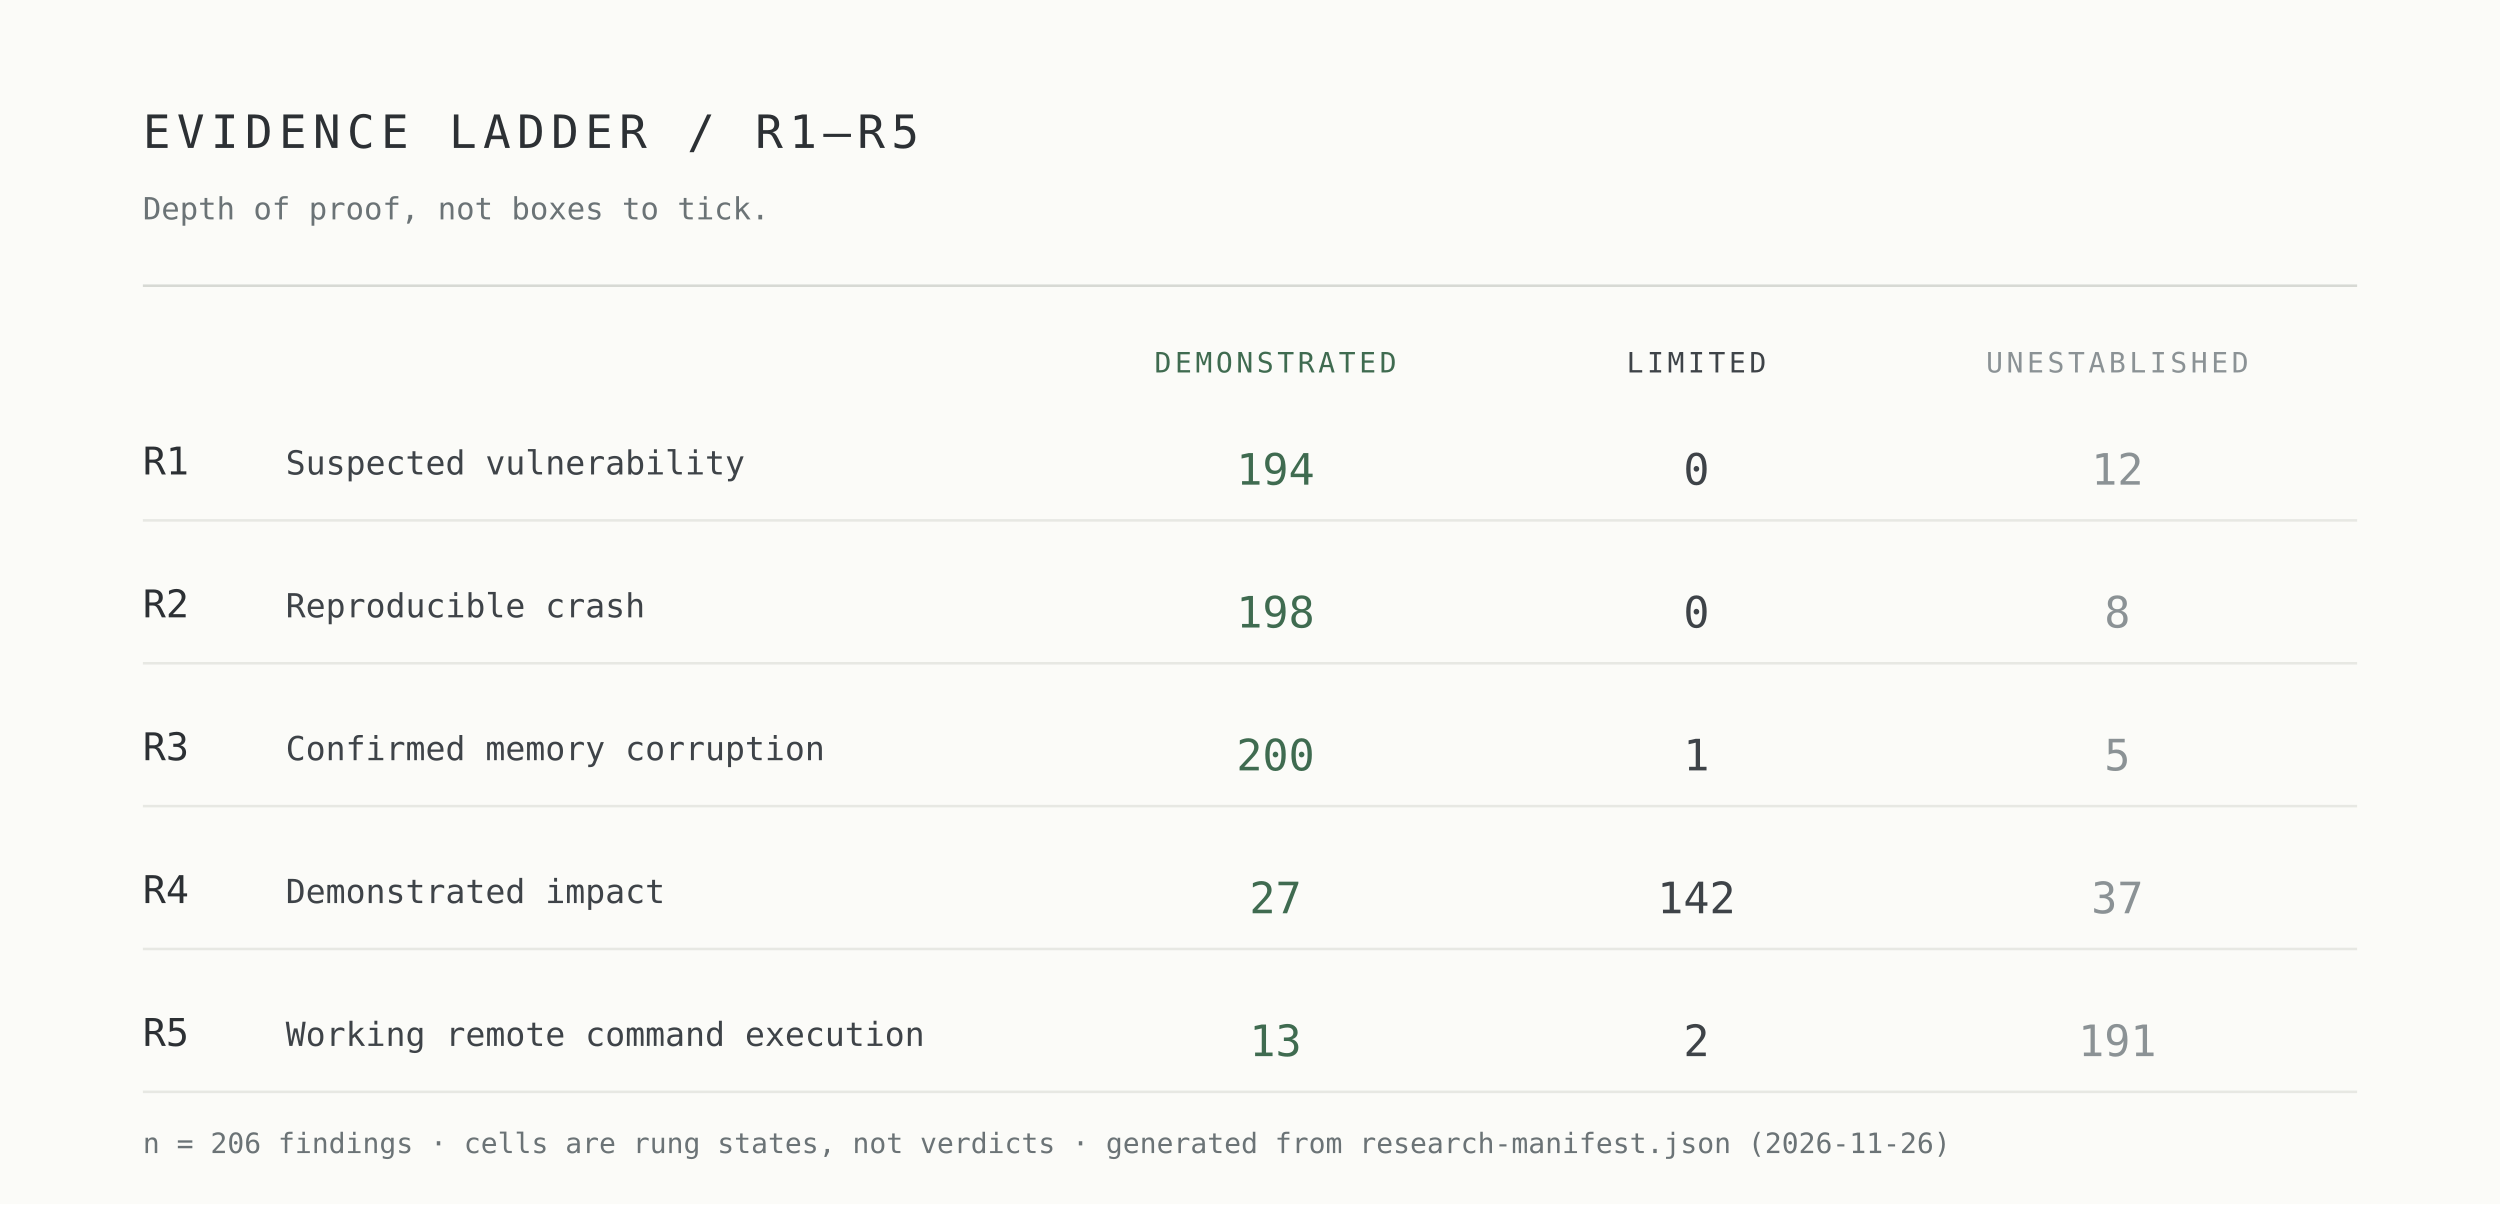
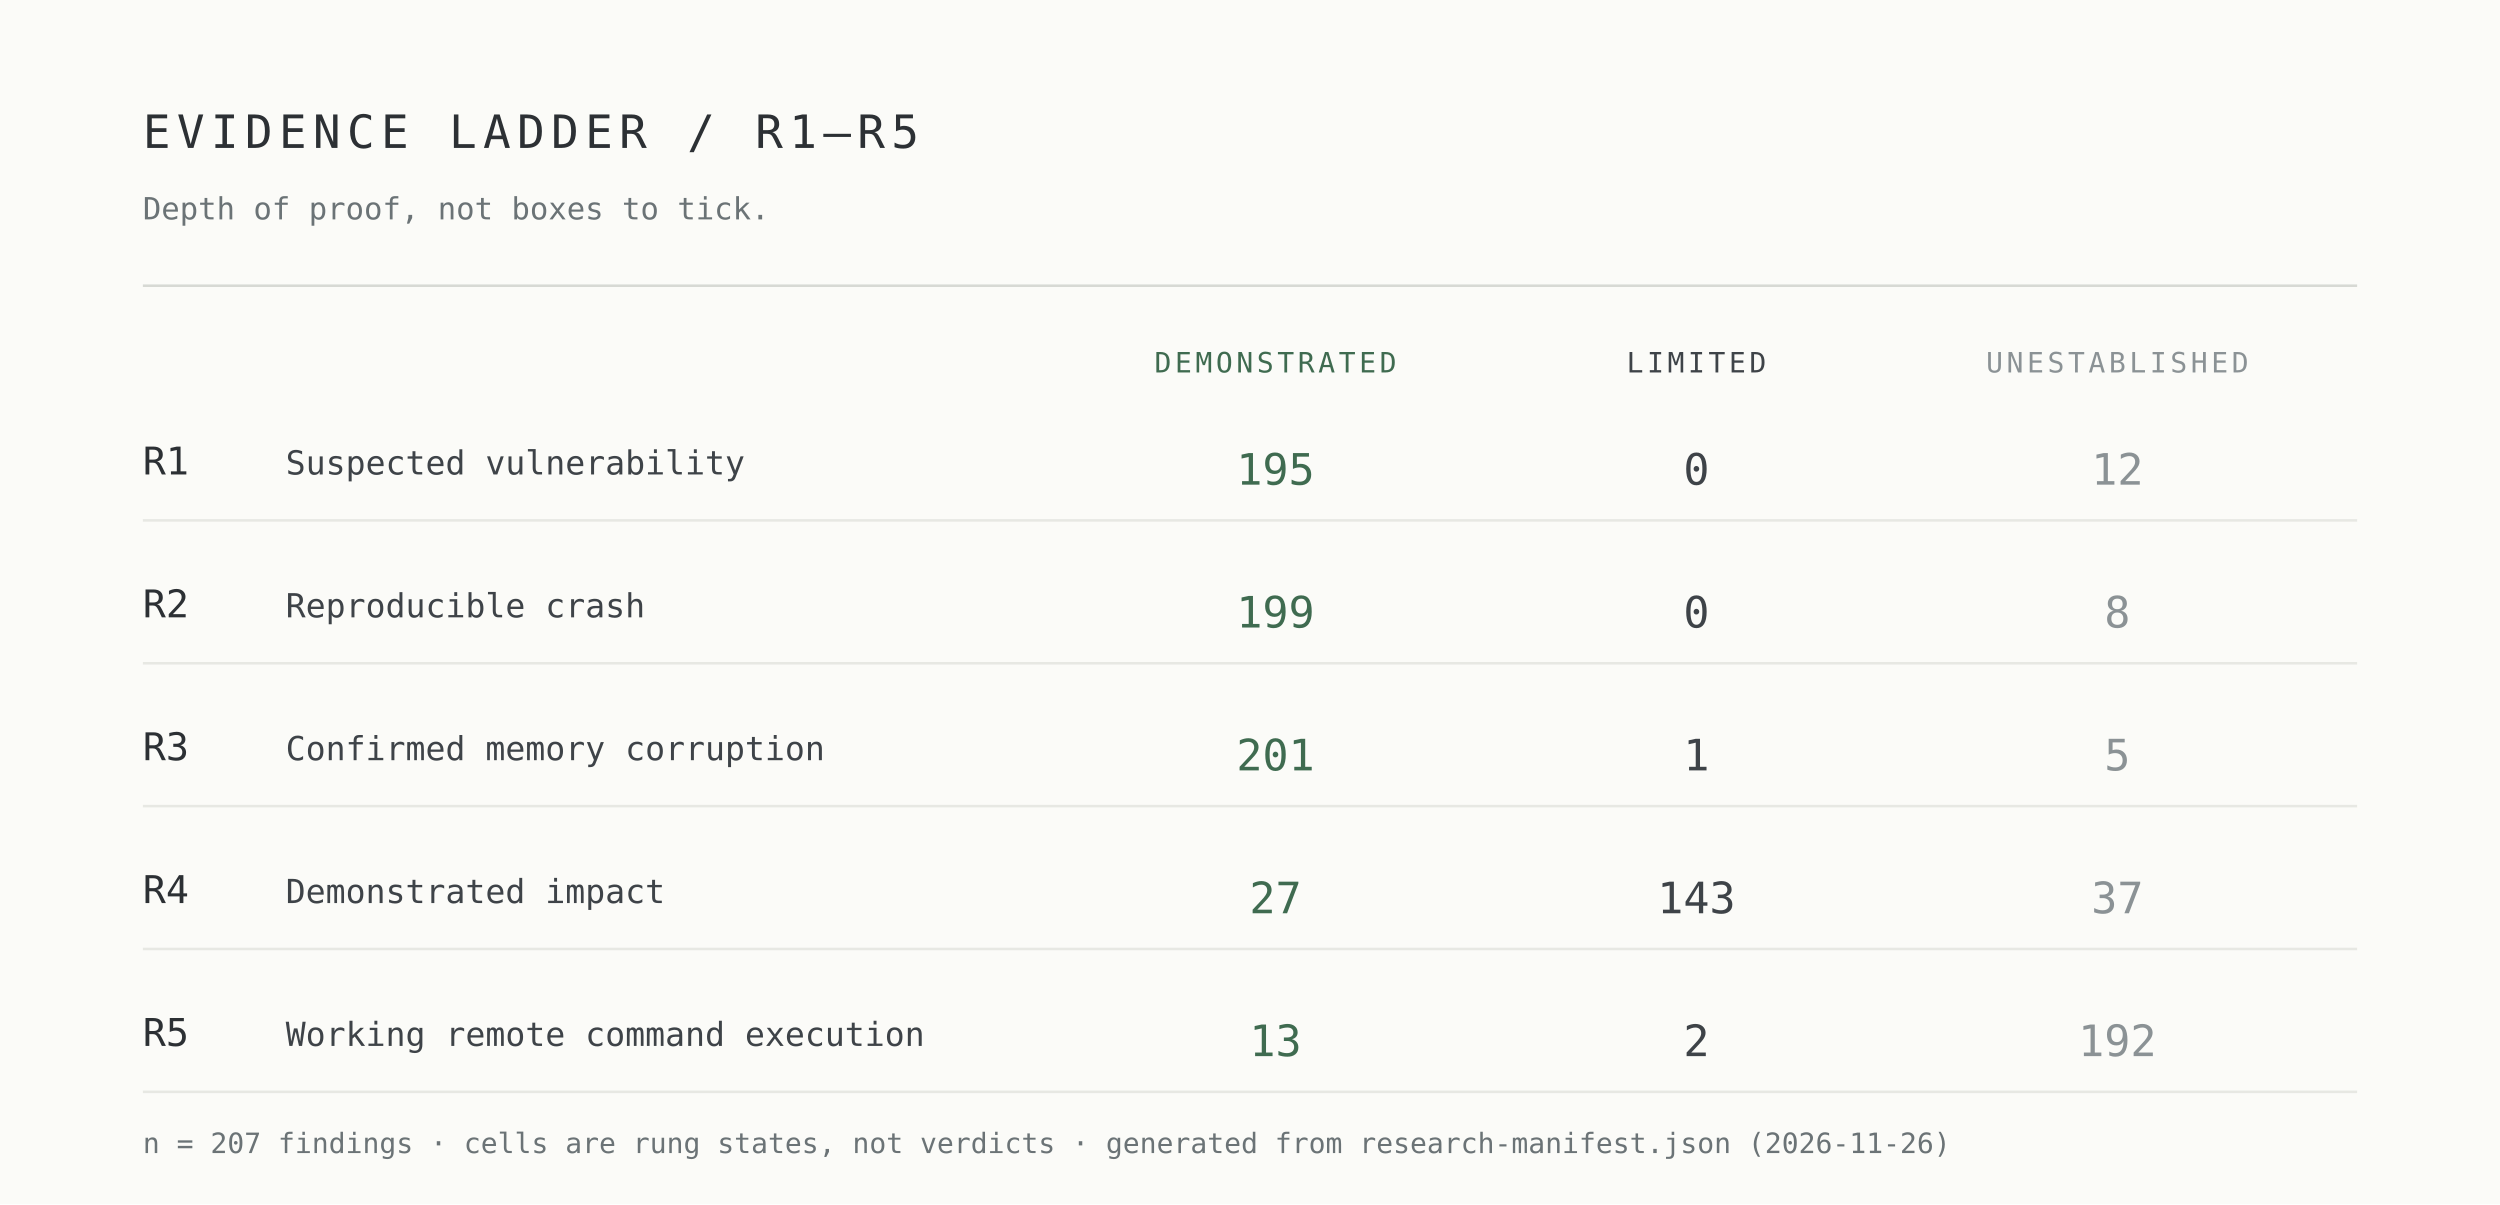
<svg xmlns="http://www.w3.org/2000/svg" width="980" height="472" viewBox="0 0 980 472" role="img" aria-label="Evidence ladder R1 to R5 by demonstrated, limited and unestablished cells">
  <rect width="980" height="472" fill="#fbfbf8" />
  <g font-family="ui-monospace,SFMono-Regular,Menlo,Consolas,monospace">
    <text x="56" y="58" font-size="18" letter-spacing="2.5" fill="#2c3034">EVIDENCE LADDER / R1–R5</text>
    <text x="56" y="86" font-size="12" fill="#6b7376">Depth of proof, not boxes to tick.</text>
    <line x1="56" y1="112" x2="924" y2="112" stroke="#d7d9d4" />
    <text x="500" y="146" font-size="11" letter-spacing="1.4" text-anchor="middle" fill="#3f6b50">DEMONSTRATED</text>
    <text x="665" y="146" font-size="11" letter-spacing="1.4" text-anchor="middle" fill="#3e4348">LIMITED</text>
    <text x="830" y="146" font-size="11" letter-spacing="1.4" text-anchor="middle" fill="#8b9295">UNESTABLISHED</text>
    <text x="56" y="186" font-size="15" fill="#2c3034">R1</text>
    <text x="112" y="186" font-size="13" fill="#3e4348">Suspected vulnerability</text>
-     <text x="500" y="190" font-size="17" text-anchor="middle" fill="#3f6b50">194</text>
+     <text x="500" y="190" font-size="17" text-anchor="middle" fill="#3f6b50">195</text>
    <text x="665" y="190" font-size="17" text-anchor="middle" fill="#3e4348">0</text>
    <text x="830" y="190" font-size="17" text-anchor="middle" fill="#8b9295">12</text>
    <line x1="56" y1="204" x2="924" y2="204" stroke="#e7e8e3" />
    <text x="56" y="242" font-size="15" fill="#2c3034">R2</text>
    <text x="112" y="242" font-size="13" fill="#3e4348">Reproducible crash</text>
-     <text x="500" y="246" font-size="17" text-anchor="middle" fill="#3f6b50">198</text>
+     <text x="500" y="246" font-size="17" text-anchor="middle" fill="#3f6b50">199</text>
    <text x="665" y="246" font-size="17" text-anchor="middle" fill="#3e4348">0</text>
    <text x="830" y="246" font-size="17" text-anchor="middle" fill="#8b9295">8</text>
    <line x1="56" y1="260" x2="924" y2="260" stroke="#e7e8e3" />
    <text x="56" y="298" font-size="15" fill="#2c3034">R3</text>
    <text x="112" y="298" font-size="13" fill="#3e4348">Confirmed memory corruption</text>
-     <text x="500" y="302" font-size="17" text-anchor="middle" fill="#3f6b50">200</text>
+     <text x="500" y="302" font-size="17" text-anchor="middle" fill="#3f6b50">201</text>
    <text x="665" y="302" font-size="17" text-anchor="middle" fill="#3e4348">1</text>
    <text x="830" y="302" font-size="17" text-anchor="middle" fill="#8b9295">5</text>
    <line x1="56" y1="316" x2="924" y2="316" stroke="#e7e8e3" />
    <text x="56" y="354" font-size="15" fill="#2c3034">R4</text>
    <text x="112" y="354" font-size="13" fill="#3e4348">Demonstrated impact</text>
    <text x="500" y="358" font-size="17" text-anchor="middle" fill="#3f6b50">27</text>
-     <text x="665" y="358" font-size="17" text-anchor="middle" fill="#3e4348">142</text>
+     <text x="665" y="358" font-size="17" text-anchor="middle" fill="#3e4348">143</text>
    <text x="830" y="358" font-size="17" text-anchor="middle" fill="#8b9295">37</text>
    <line x1="56" y1="372" x2="924" y2="372" stroke="#e7e8e3" />
    <text x="56" y="410" font-size="15" fill="#2c3034">R5</text>
    <text x="112" y="410" font-size="13" fill="#3e4348">Working remote command execution</text>
    <text x="500" y="414" font-size="17" text-anchor="middle" fill="#3f6b50">13</text>
    <text x="665" y="414" font-size="17" text-anchor="middle" fill="#3e4348">2</text>
-     <text x="830" y="414" font-size="17" text-anchor="middle" fill="#8b9295">191</text>
+     <text x="830" y="414" font-size="17" text-anchor="middle" fill="#8b9295">192</text>
    <line x1="56" y1="428" x2="924" y2="428" stroke="#e7e8e3" />
-     <text x="56" y="452" font-size="11" fill="#6b7376">n = 206 findings · cells are rung states, not verdicts · generated from research-manifest.json (2026-11-26)</text>
+     <text x="56" y="452" font-size="11" fill="#6b7376">n = 207 findings · cells are rung states, not verdicts · generated from research-manifest.json (2026-11-26)</text>
  </g>
</svg>
